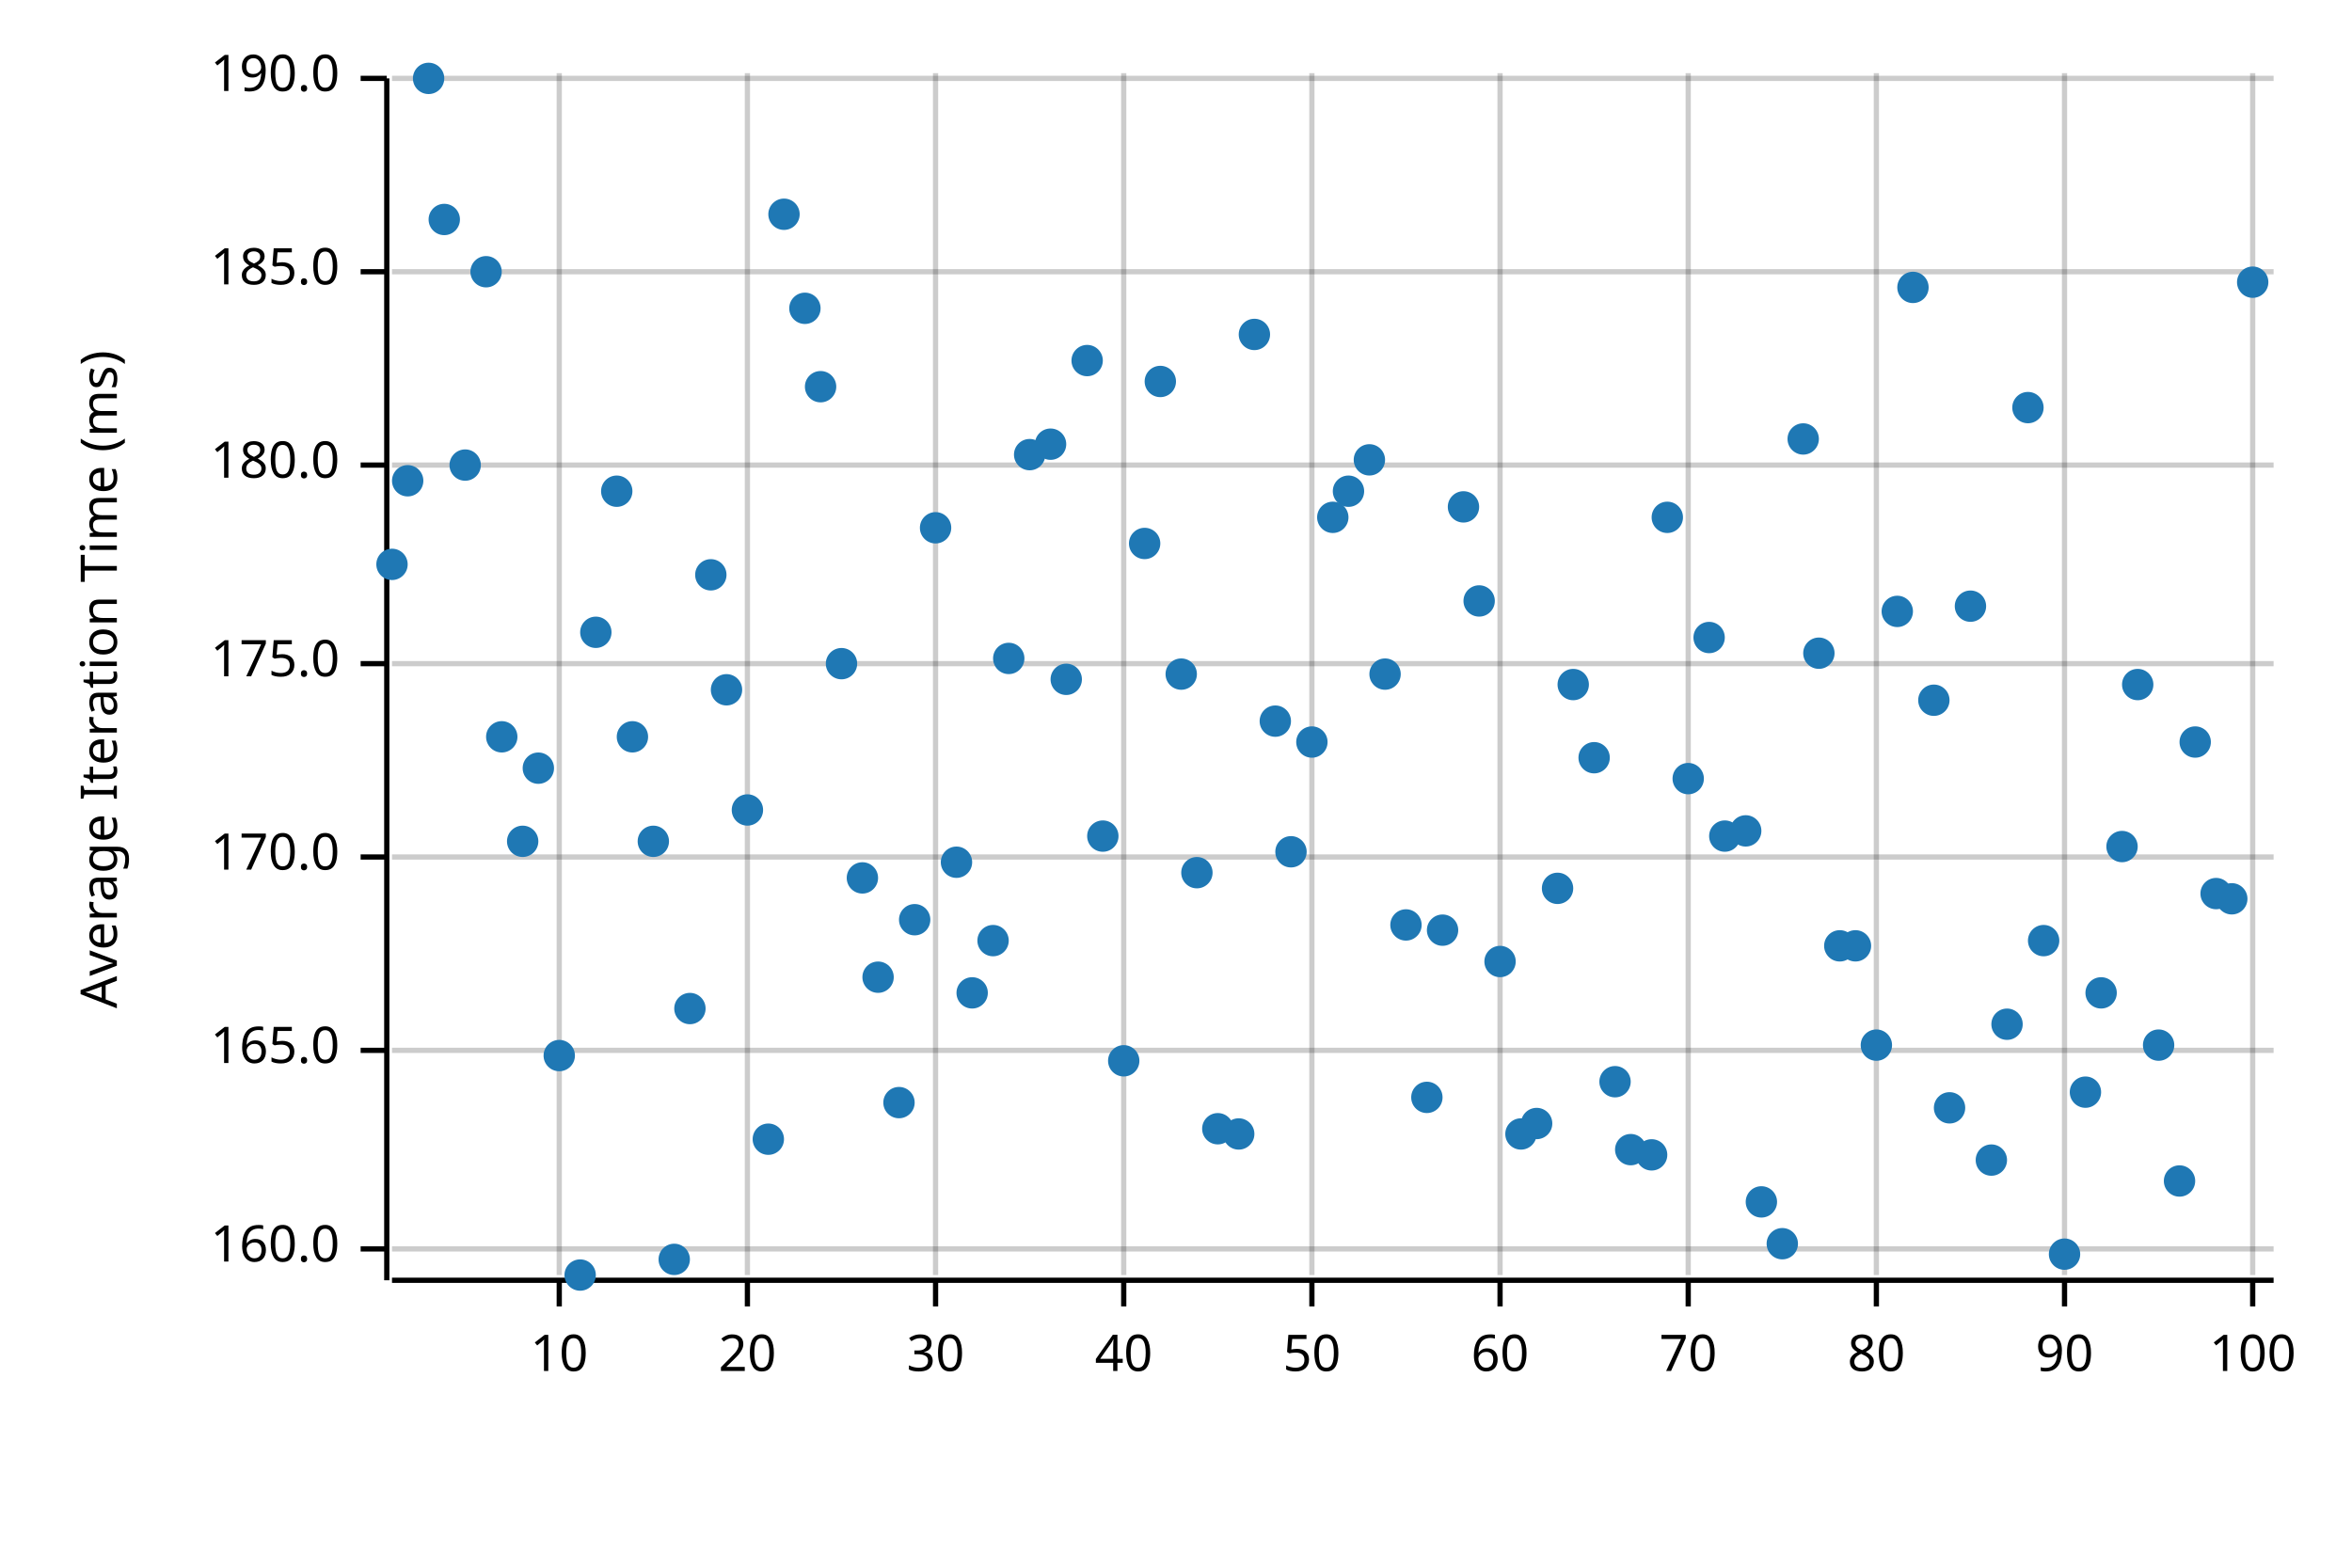
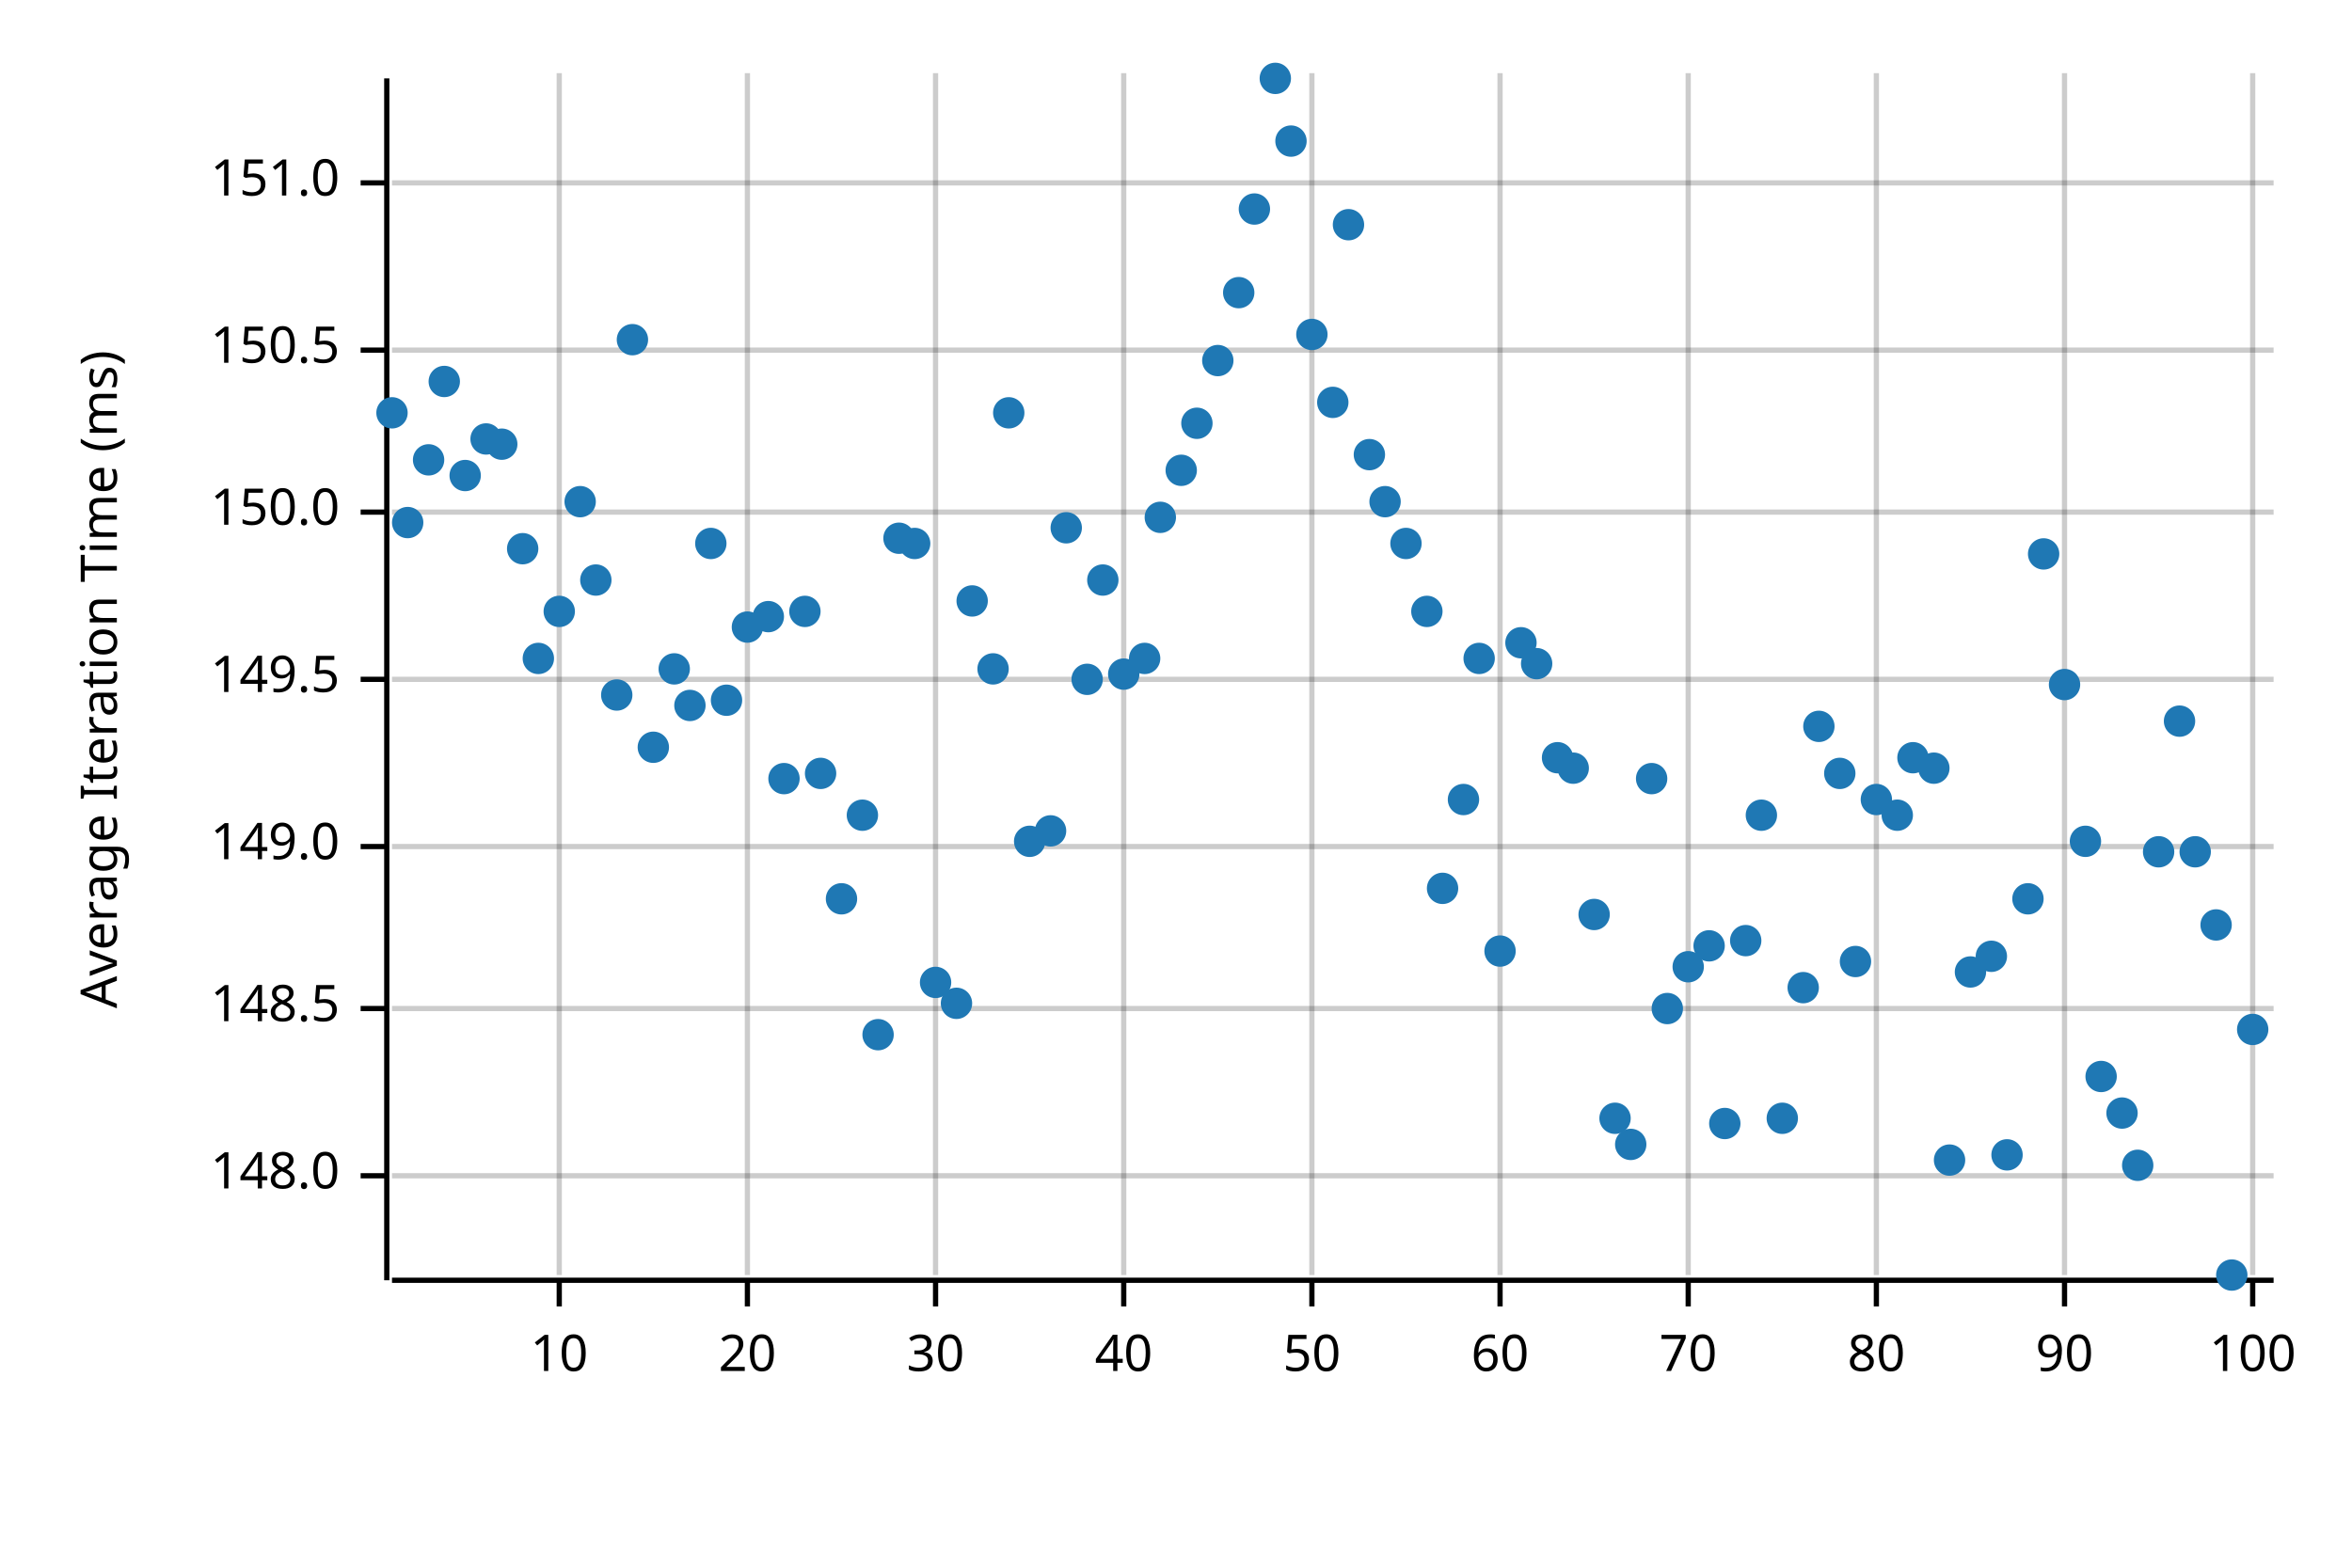
<svg xmlns="http://www.w3.org/2000/svg" width="450" height="300" viewBox="0 0 450 300">
  <text x="15" y="130" dy="0.76em" text-anchor="middle" font-family="sans-serif" font-size="9.677" opacity="1" fill="#000000" transform="rotate(270, 15, 130)">
Average Iteration Time (ms)
</text>
  <line opacity="0.2" stroke="#000000" stroke-width="1" x1="107" y1="244" x2="107" y2="14" />
  <line opacity="0.2" stroke="#000000" stroke-width="1" x1="143" y1="244" x2="143" y2="14" />
  <line opacity="0.2" stroke="#000000" stroke-width="1" x1="179" y1="244" x2="179" y2="14" />
  <line opacity="0.2" stroke="#000000" stroke-width="1" x1="215" y1="244" x2="215" y2="14" />
  <line opacity="0.2" stroke="#000000" stroke-width="1" x1="251" y1="244" x2="251" y2="14" />
  <line opacity="0.2" stroke="#000000" stroke-width="1" x1="287" y1="244" x2="287" y2="14" />
  <line opacity="0.2" stroke="#000000" stroke-width="1" x1="323" y1="244" x2="323" y2="14" />
  <line opacity="0.2" stroke="#000000" stroke-width="1" x1="359" y1="244" x2="359" y2="14" />
  <line opacity="0.2" stroke="#000000" stroke-width="1" x1="395" y1="244" x2="395" y2="14" />
  <line opacity="0.2" stroke="#000000" stroke-width="1" x1="431" y1="244" x2="431" y2="14" />
-   <line opacity="0.2" stroke="#000000" stroke-width="1" x1="75" y1="239" x2="435" y2="239" />
-   <line opacity="0.2" stroke="#000000" stroke-width="1" x1="75" y1="201" x2="435" y2="201" />
-   <line opacity="0.2" stroke="#000000" stroke-width="1" x1="75" y1="164" x2="435" y2="164" />
-   <line opacity="0.2" stroke="#000000" stroke-width="1" x1="75" y1="127" x2="435" y2="127" />
-   <line opacity="0.2" stroke="#000000" stroke-width="1" x1="75" y1="89" x2="435" y2="89" />
-   <line opacity="0.2" stroke="#000000" stroke-width="1" x1="75" y1="52" x2="435" y2="52" />
-   <line opacity="0.2" stroke="#000000" stroke-width="1" x1="75" y1="15" x2="435" y2="15" />
+   <line opacity="0.2" stroke="#000000" stroke-width="1" x1="75" y1="225" x2="435" y2="225" />
+   <line opacity="0.2" stroke="#000000" stroke-width="1" x1="75" y1="193" x2="435" y2="193" />
+   <line opacity="0.2" stroke="#000000" stroke-width="1" x1="75" y1="162" x2="435" y2="162" />
+   <line opacity="0.2" stroke="#000000" stroke-width="1" x1="75" y1="130" x2="435" y2="130" />
+   <line opacity="0.2" stroke="#000000" stroke-width="1" x1="75" y1="98" x2="435" y2="98" />
+   <line opacity="0.2" stroke="#000000" stroke-width="1" x1="75" y1="67" x2="435" y2="67" />
+   <line opacity="0.2" stroke="#000000" stroke-width="1" x1="75" y1="35" x2="435" y2="35" />
  <polyline fill="none" opacity="1" stroke="#000000" stroke-width="1" points="74,15 74,245 " />
-   <text x="65" y="239" dy="0.5ex" text-anchor="end" font-family="sans-serif" font-size="9.677" opacity="1" fill="#000000">
- 160.0
+   <text x="65" y="225" dy="0.5ex" text-anchor="end" font-family="sans-serif" font-size="9.677" opacity="1" fill="#000000">
+ 148.0
</text>
-   <polyline fill="none" opacity="1" stroke="#000000" stroke-width="1" points="69,239 74,239 " />
-   <text x="65" y="201" dy="0.5ex" text-anchor="end" font-family="sans-serif" font-size="9.677" opacity="1" fill="#000000">
- 165.0
+   <polyline fill="none" opacity="1" stroke="#000000" stroke-width="1" points="69,225 74,225 " />
+   <text x="65" y="193" dy="0.5ex" text-anchor="end" font-family="sans-serif" font-size="9.677" opacity="1" fill="#000000">
+ 148.5
</text>
-   <polyline fill="none" opacity="1" stroke="#000000" stroke-width="1" points="69,201 74,201 " />
-   <text x="65" y="164" dy="0.5ex" text-anchor="end" font-family="sans-serif" font-size="9.677" opacity="1" fill="#000000">
- 170.0
+   <polyline fill="none" opacity="1" stroke="#000000" stroke-width="1" points="69,193 74,193 " />
+   <text x="65" y="162" dy="0.5ex" text-anchor="end" font-family="sans-serif" font-size="9.677" opacity="1" fill="#000000">
+ 149.0
</text>
-   <polyline fill="none" opacity="1" stroke="#000000" stroke-width="1" points="69,164 74,164 " />
-   <text x="65" y="127" dy="0.5ex" text-anchor="end" font-family="sans-serif" font-size="9.677" opacity="1" fill="#000000">
- 175.0
+   <polyline fill="none" opacity="1" stroke="#000000" stroke-width="1" points="69,162 74,162 " />
+   <text x="65" y="130" dy="0.5ex" text-anchor="end" font-family="sans-serif" font-size="9.677" opacity="1" fill="#000000">
+ 149.5
</text>
-   <polyline fill="none" opacity="1" stroke="#000000" stroke-width="1" points="69,127 74,127 " />
-   <text x="65" y="89" dy="0.5ex" text-anchor="end" font-family="sans-serif" font-size="9.677" opacity="1" fill="#000000">
- 180.0
+   <polyline fill="none" opacity="1" stroke="#000000" stroke-width="1" points="69,130 74,130 " />
+   <text x="65" y="98" dy="0.5ex" text-anchor="end" font-family="sans-serif" font-size="9.677" opacity="1" fill="#000000">
+ 150.0
</text>
-   <polyline fill="none" opacity="1" stroke="#000000" stroke-width="1" points="69,89 74,89 " />
-   <text x="65" y="52" dy="0.5ex" text-anchor="end" font-family="sans-serif" font-size="9.677" opacity="1" fill="#000000">
- 185.0
+   <polyline fill="none" opacity="1" stroke="#000000" stroke-width="1" points="69,98 74,98 " />
+   <text x="65" y="67" dy="0.5ex" text-anchor="end" font-family="sans-serif" font-size="9.677" opacity="1" fill="#000000">
+ 150.5
</text>
-   <polyline fill="none" opacity="1" stroke="#000000" stroke-width="1" points="69,52 74,52 " />
-   <text x="65" y="15" dy="0.5ex" text-anchor="end" font-family="sans-serif" font-size="9.677" opacity="1" fill="#000000">
- 190.0
+   <polyline fill="none" opacity="1" stroke="#000000" stroke-width="1" points="69,67 74,67 " />
+   <text x="65" y="35" dy="0.5ex" text-anchor="end" font-family="sans-serif" font-size="9.677" opacity="1" fill="#000000">
+ 151.0
</text>
-   <polyline fill="none" opacity="1" stroke="#000000" stroke-width="1" points="69,15 74,15 " />
+   <polyline fill="none" opacity="1" stroke="#000000" stroke-width="1" points="69,35 74,35 " />
  <polyline fill="none" opacity="1" stroke="#000000" stroke-width="1" points="75,245 435,245 " />
  <text x="107" y="255" dy="0.76em" text-anchor="middle" font-family="sans-serif" font-size="9.677" opacity="1" fill="#000000">
10
</text>
  <polyline fill="none" opacity="1" stroke="#000000" stroke-width="1" points="107,245 107,250 " />
  <text x="143" y="255" dy="0.76em" text-anchor="middle" font-family="sans-serif" font-size="9.677" opacity="1" fill="#000000">
20
</text>
  <polyline fill="none" opacity="1" stroke="#000000" stroke-width="1" points="143,245 143,250 " />
  <text x="179" y="255" dy="0.76em" text-anchor="middle" font-family="sans-serif" font-size="9.677" opacity="1" fill="#000000">
30
</text>
  <polyline fill="none" opacity="1" stroke="#000000" stroke-width="1" points="179,245 179,250 " />
  <text x="215" y="255" dy="0.76em" text-anchor="middle" font-family="sans-serif" font-size="9.677" opacity="1" fill="#000000">
40
</text>
  <polyline fill="none" opacity="1" stroke="#000000" stroke-width="1" points="215,245 215,250 " />
  <text x="251" y="255" dy="0.76em" text-anchor="middle" font-family="sans-serif" font-size="9.677" opacity="1" fill="#000000">
50
</text>
  <polyline fill="none" opacity="1" stroke="#000000" stroke-width="1" points="251,245 251,250 " />
  <text x="287" y="255" dy="0.76em" text-anchor="middle" font-family="sans-serif" font-size="9.677" opacity="1" fill="#000000">
60
</text>
  <polyline fill="none" opacity="1" stroke="#000000" stroke-width="1" points="287,245 287,250 " />
  <text x="323" y="255" dy="0.76em" text-anchor="middle" font-family="sans-serif" font-size="9.677" opacity="1" fill="#000000">
70
</text>
  <polyline fill="none" opacity="1" stroke="#000000" stroke-width="1" points="323,245 323,250 " />
  <text x="359" y="255" dy="0.76em" text-anchor="middle" font-family="sans-serif" font-size="9.677" opacity="1" fill="#000000">
80
</text>
  <polyline fill="none" opacity="1" stroke="#000000" stroke-width="1" points="359,245 359,250 " />
  <text x="395" y="255" dy="0.76em" text-anchor="middle" font-family="sans-serif" font-size="9.677" opacity="1" fill="#000000">
90
</text>
  <polyline fill="none" opacity="1" stroke="#000000" stroke-width="1" points="395,245 395,250 " />
  <text x="431" y="255" dy="0.76em" text-anchor="middle" font-family="sans-serif" font-size="9.677" opacity="1" fill="#000000">
100
</text>
  <polyline fill="none" opacity="1" stroke="#000000" stroke-width="1" points="431,245 431,250 " />
-   <circle cx="75" cy="108" r="3" opacity="1" fill="#1F78B4" stroke="none" stroke-width="1" />
-   <circle cx="78" cy="92" r="3" opacity="1" fill="#1F78B4" stroke="none" stroke-width="1" />
-   <circle cx="82" cy="15" r="3" opacity="1" fill="#1F78B4" stroke="none" stroke-width="1" />
-   <circle cx="85" cy="42" r="3" opacity="1" fill="#1F78B4" stroke="none" stroke-width="1" />
-   <circle cx="89" cy="89" r="3" opacity="1" fill="#1F78B4" stroke="none" stroke-width="1" />
-   <circle cx="93" cy="52" r="3" opacity="1" fill="#1F78B4" stroke="none" stroke-width="1" />
-   <circle cx="96" cy="141" r="3" opacity="1" fill="#1F78B4" stroke="none" stroke-width="1" />
-   <circle cx="100" cy="161" r="3" opacity="1" fill="#1F78B4" stroke="none" stroke-width="1" />
-   <circle cx="103" cy="147" r="3" opacity="1" fill="#1F78B4" stroke="none" stroke-width="1" />
-   <circle cx="107" cy="202" r="3" opacity="1" fill="#1F78B4" stroke="none" stroke-width="1" />
-   <circle cx="111" cy="244" r="3" opacity="1" fill="#1F78B4" stroke="none" stroke-width="1" />
-   <circle cx="114" cy="121" r="3" opacity="1" fill="#1F78B4" stroke="none" stroke-width="1" />
-   <circle cx="118" cy="94" r="3" opacity="1" fill="#1F78B4" stroke="none" stroke-width="1" />
-   <circle cx="121" cy="141" r="3" opacity="1" fill="#1F78B4" stroke="none" stroke-width="1" />
-   <circle cx="125" cy="161" r="3" opacity="1" fill="#1F78B4" stroke="none" stroke-width="1" />
-   <circle cx="129" cy="241" r="3" opacity="1" fill="#1F78B4" stroke="none" stroke-width="1" />
-   <circle cx="132" cy="193" r="3" opacity="1" fill="#1F78B4" stroke="none" stroke-width="1" />
-   <circle cx="136" cy="110" r="3" opacity="1" fill="#1F78B4" stroke="none" stroke-width="1" />
-   <circle cx="139" cy="132" r="3" opacity="1" fill="#1F78B4" stroke="none" stroke-width="1" />
-   <circle cx="143" cy="155" r="3" opacity="1" fill="#1F78B4" stroke="none" stroke-width="1" />
-   <circle cx="147" cy="218" r="3" opacity="1" fill="#1F78B4" stroke="none" stroke-width="1" />
-   <circle cx="150" cy="41" r="3" opacity="1" fill="#1F78B4" stroke="none" stroke-width="1" />
-   <circle cx="154" cy="59" r="3" opacity="1" fill="#1F78B4" stroke="none" stroke-width="1" />
-   <circle cx="157" cy="74" r="3" opacity="1" fill="#1F78B4" stroke="none" stroke-width="1" />
-   <circle cx="161" cy="127" r="3" opacity="1" fill="#1F78B4" stroke="none" stroke-width="1" />
-   <circle cx="165" cy="168" r="3" opacity="1" fill="#1F78B4" stroke="none" stroke-width="1" />
-   <circle cx="168" cy="187" r="3" opacity="1" fill="#1F78B4" stroke="none" stroke-width="1" />
-   <circle cx="172" cy="211" r="3" opacity="1" fill="#1F78B4" stroke="none" stroke-width="1" />
-   <circle cx="175" cy="176" r="3" opacity="1" fill="#1F78B4" stroke="none" stroke-width="1" />
-   <circle cx="179" cy="101" r="3" opacity="1" fill="#1F78B4" stroke="none" stroke-width="1" />
-   <circle cx="183" cy="165" r="3" opacity="1" fill="#1F78B4" stroke="none" stroke-width="1" />
-   <circle cx="186" cy="190" r="3" opacity="1" fill="#1F78B4" stroke="none" stroke-width="1" />
-   <circle cx="190" cy="180" r="3" opacity="1" fill="#1F78B4" stroke="none" stroke-width="1" />
-   <circle cx="193" cy="126" r="3" opacity="1" fill="#1F78B4" stroke="none" stroke-width="1" />
-   <circle cx="197" cy="87" r="3" opacity="1" fill="#1F78B4" stroke="none" stroke-width="1" />
-   <circle cx="201" cy="85" r="3" opacity="1" fill="#1F78B4" stroke="none" stroke-width="1" />
-   <circle cx="204" cy="130" r="3" opacity="1" fill="#1F78B4" stroke="none" stroke-width="1" />
-   <circle cx="208" cy="69" r="3" opacity="1" fill="#1F78B4" stroke="none" stroke-width="1" />
-   <circle cx="211" cy="160" r="3" opacity="1" fill="#1F78B4" stroke="none" stroke-width="1" />
-   <circle cx="215" cy="203" r="3" opacity="1" fill="#1F78B4" stroke="none" stroke-width="1" />
-   <circle cx="219" cy="104" r="3" opacity="1" fill="#1F78B4" stroke="none" stroke-width="1" />
-   <circle cx="222" cy="73" r="3" opacity="1" fill="#1F78B4" stroke="none" stroke-width="1" />
-   <circle cx="226" cy="129" r="3" opacity="1" fill="#1F78B4" stroke="none" stroke-width="1" />
-   <circle cx="229" cy="167" r="3" opacity="1" fill="#1F78B4" stroke="none" stroke-width="1" />
-   <circle cx="233" cy="216" r="3" opacity="1" fill="#1F78B4" stroke="none" stroke-width="1" />
-   <circle cx="237" cy="217" r="3" opacity="1" fill="#1F78B4" stroke="none" stroke-width="1" />
-   <circle cx="240" cy="64" r="3" opacity="1" fill="#1F78B4" stroke="none" stroke-width="1" />
-   <circle cx="244" cy="138" r="3" opacity="1" fill="#1F78B4" stroke="none" stroke-width="1" />
-   <circle cx="247" cy="163" r="3" opacity="1" fill="#1F78B4" stroke="none" stroke-width="1" />
-   <circle cx="251" cy="142" r="3" opacity="1" fill="#1F78B4" stroke="none" stroke-width="1" />
-   <circle cx="255" cy="99" r="3" opacity="1" fill="#1F78B4" stroke="none" stroke-width="1" />
-   <circle cx="258" cy="94" r="3" opacity="1" fill="#1F78B4" stroke="none" stroke-width="1" />
-   <circle cx="262" cy="88" r="3" opacity="1" fill="#1F78B4" stroke="none" stroke-width="1" />
-   <circle cx="265" cy="129" r="3" opacity="1" fill="#1F78B4" stroke="none" stroke-width="1" />
-   <circle cx="269" cy="177" r="3" opacity="1" fill="#1F78B4" stroke="none" stroke-width="1" />
-   <circle cx="273" cy="210" r="3" opacity="1" fill="#1F78B4" stroke="none" stroke-width="1" />
-   <circle cx="276" cy="178" r="3" opacity="1" fill="#1F78B4" stroke="none" stroke-width="1" />
-   <circle cx="280" cy="97" r="3" opacity="1" fill="#1F78B4" stroke="none" stroke-width="1" />
-   <circle cx="283" cy="115" r="3" opacity="1" fill="#1F78B4" stroke="none" stroke-width="1" />
-   <circle cx="287" cy="184" r="3" opacity="1" fill="#1F78B4" stroke="none" stroke-width="1" />
-   <circle cx="291" cy="217" r="3" opacity="1" fill="#1F78B4" stroke="none" stroke-width="1" />
-   <circle cx="294" cy="215" r="3" opacity="1" fill="#1F78B4" stroke="none" stroke-width="1" />
-   <circle cx="298" cy="170" r="3" opacity="1" fill="#1F78B4" stroke="none" stroke-width="1" />
-   <circle cx="301" cy="131" r="3" opacity="1" fill="#1F78B4" stroke="none" stroke-width="1" />
-   <circle cx="305" cy="145" r="3" opacity="1" fill="#1F78B4" stroke="none" stroke-width="1" />
-   <circle cx="309" cy="207" r="3" opacity="1" fill="#1F78B4" stroke="none" stroke-width="1" />
-   <circle cx="312" cy="220" r="3" opacity="1" fill="#1F78B4" stroke="none" stroke-width="1" />
-   <circle cx="316" cy="221" r="3" opacity="1" fill="#1F78B4" stroke="none" stroke-width="1" />
-   <circle cx="319" cy="99" r="3" opacity="1" fill="#1F78B4" stroke="none" stroke-width="1" />
-   <circle cx="323" cy="149" r="3" opacity="1" fill="#1F78B4" stroke="none" stroke-width="1" />
-   <circle cx="327" cy="122" r="3" opacity="1" fill="#1F78B4" stroke="none" stroke-width="1" />
-   <circle cx="330" cy="160" r="3" opacity="1" fill="#1F78B4" stroke="none" stroke-width="1" />
-   <circle cx="334" cy="159" r="3" opacity="1" fill="#1F78B4" stroke="none" stroke-width="1" />
-   <circle cx="337" cy="230" r="3" opacity="1" fill="#1F78B4" stroke="none" stroke-width="1" />
-   <circle cx="341" cy="238" r="3" opacity="1" fill="#1F78B4" stroke="none" stroke-width="1" />
-   <circle cx="345" cy="84" r="3" opacity="1" fill="#1F78B4" stroke="none" stroke-width="1" />
-   <circle cx="348" cy="125" r="3" opacity="1" fill="#1F78B4" stroke="none" stroke-width="1" />
-   <circle cx="352" cy="181" r="3" opacity="1" fill="#1F78B4" stroke="none" stroke-width="1" />
-   <circle cx="355" cy="181" r="3" opacity="1" fill="#1F78B4" stroke="none" stroke-width="1" />
-   <circle cx="359" cy="200" r="3" opacity="1" fill="#1F78B4" stroke="none" stroke-width="1" />
-   <circle cx="363" cy="117" r="3" opacity="1" fill="#1F78B4" stroke="none" stroke-width="1" />
-   <circle cx="366" cy="55" r="3" opacity="1" fill="#1F78B4" stroke="none" stroke-width="1" />
-   <circle cx="370" cy="134" r="3" opacity="1" fill="#1F78B4" stroke="none" stroke-width="1" />
-   <circle cx="373" cy="212" r="3" opacity="1" fill="#1F78B4" stroke="none" stroke-width="1" />
-   <circle cx="377" cy="116" r="3" opacity="1" fill="#1F78B4" stroke="none" stroke-width="1" />
-   <circle cx="381" cy="222" r="3" opacity="1" fill="#1F78B4" stroke="none" stroke-width="1" />
-   <circle cx="384" cy="196" r="3" opacity="1" fill="#1F78B4" stroke="none" stroke-width="1" />
-   <circle cx="388" cy="78" r="3" opacity="1" fill="#1F78B4" stroke="none" stroke-width="1" />
-   <circle cx="391" cy="180" r="3" opacity="1" fill="#1F78B4" stroke="none" stroke-width="1" />
-   <circle cx="395" cy="240" r="3" opacity="1" fill="#1F78B4" stroke="none" stroke-width="1" />
-   <circle cx="399" cy="209" r="3" opacity="1" fill="#1F78B4" stroke="none" stroke-width="1" />
-   <circle cx="402" cy="190" r="3" opacity="1" fill="#1F78B4" stroke="none" stroke-width="1" />
-   <circle cx="406" cy="162" r="3" opacity="1" fill="#1F78B4" stroke="none" stroke-width="1" />
-   <circle cx="409" cy="131" r="3" opacity="1" fill="#1F78B4" stroke="none" stroke-width="1" />
-   <circle cx="413" cy="200" r="3" opacity="1" fill="#1F78B4" stroke="none" stroke-width="1" />
-   <circle cx="417" cy="226" r="3" opacity="1" fill="#1F78B4" stroke="none" stroke-width="1" />
-   <circle cx="420" cy="142" r="3" opacity="1" fill="#1F78B4" stroke="none" stroke-width="1" />
-   <circle cx="424" cy="171" r="3" opacity="1" fill="#1F78B4" stroke="none" stroke-width="1" />
-   <circle cx="427" cy="172" r="3" opacity="1" fill="#1F78B4" stroke="none" stroke-width="1" />
-   <circle cx="431" cy="54" r="3" opacity="1" fill="#1F78B4" stroke="none" stroke-width="1" />
+   <circle cx="75" cy="79" r="3" opacity="1" fill="#1F78B4" stroke="none" stroke-width="1" />
+   <circle cx="78" cy="100" r="3" opacity="1" fill="#1F78B4" stroke="none" stroke-width="1" />
+   <circle cx="82" cy="88" r="3" opacity="1" fill="#1F78B4" stroke="none" stroke-width="1" />
+   <circle cx="85" cy="73" r="3" opacity="1" fill="#1F78B4" stroke="none" stroke-width="1" />
+   <circle cx="89" cy="91" r="3" opacity="1" fill="#1F78B4" stroke="none" stroke-width="1" />
+   <circle cx="93" cy="84" r="3" opacity="1" fill="#1F78B4" stroke="none" stroke-width="1" />
+   <circle cx="96" cy="85" r="3" opacity="1" fill="#1F78B4" stroke="none" stroke-width="1" />
+   <circle cx="100" cy="105" r="3" opacity="1" fill="#1F78B4" stroke="none" stroke-width="1" />
+   <circle cx="103" cy="126" r="3" opacity="1" fill="#1F78B4" stroke="none" stroke-width="1" />
+   <circle cx="107" cy="117" r="3" opacity="1" fill="#1F78B4" stroke="none" stroke-width="1" />
+   <circle cx="111" cy="96" r="3" opacity="1" fill="#1F78B4" stroke="none" stroke-width="1" />
+   <circle cx="114" cy="111" r="3" opacity="1" fill="#1F78B4" stroke="none" stroke-width="1" />
+   <circle cx="118" cy="133" r="3" opacity="1" fill="#1F78B4" stroke="none" stroke-width="1" />
+   <circle cx="121" cy="65" r="3" opacity="1" fill="#1F78B4" stroke="none" stroke-width="1" />
+   <circle cx="125" cy="143" r="3" opacity="1" fill="#1F78B4" stroke="none" stroke-width="1" />
+   <circle cx="129" cy="128" r="3" opacity="1" fill="#1F78B4" stroke="none" stroke-width="1" />
+   <circle cx="132" cy="135" r="3" opacity="1" fill="#1F78B4" stroke="none" stroke-width="1" />
+   <circle cx="136" cy="104" r="3" opacity="1" fill="#1F78B4" stroke="none" stroke-width="1" />
+   <circle cx="139" cy="134" r="3" opacity="1" fill="#1F78B4" stroke="none" stroke-width="1" />
+   <circle cx="143" cy="120" r="3" opacity="1" fill="#1F78B4" stroke="none" stroke-width="1" />
+   <circle cx="147" cy="118" r="3" opacity="1" fill="#1F78B4" stroke="none" stroke-width="1" />
+   <circle cx="150" cy="149" r="3" opacity="1" fill="#1F78B4" stroke="none" stroke-width="1" />
+   <circle cx="154" cy="117" r="3" opacity="1" fill="#1F78B4" stroke="none" stroke-width="1" />
+   <circle cx="157" cy="148" r="3" opacity="1" fill="#1F78B4" stroke="none" stroke-width="1" />
+   <circle cx="161" cy="172" r="3" opacity="1" fill="#1F78B4" stroke="none" stroke-width="1" />
+   <circle cx="165" cy="156" r="3" opacity="1" fill="#1F78B4" stroke="none" stroke-width="1" />
+   <circle cx="168" cy="198" r="3" opacity="1" fill="#1F78B4" stroke="none" stroke-width="1" />
+   <circle cx="172" cy="103" r="3" opacity="1" fill="#1F78B4" stroke="none" stroke-width="1" />
+   <circle cx="175" cy="104" r="3" opacity="1" fill="#1F78B4" stroke="none" stroke-width="1" />
+   <circle cx="179" cy="188" r="3" opacity="1" fill="#1F78B4" stroke="none" stroke-width="1" />
+   <circle cx="183" cy="192" r="3" opacity="1" fill="#1F78B4" stroke="none" stroke-width="1" />
+   <circle cx="186" cy="115" r="3" opacity="1" fill="#1F78B4" stroke="none" stroke-width="1" />
+   <circle cx="190" cy="128" r="3" opacity="1" fill="#1F78B4" stroke="none" stroke-width="1" />
+   <circle cx="193" cy="79" r="3" opacity="1" fill="#1F78B4" stroke="none" stroke-width="1" />
+   <circle cx="197" cy="161" r="3" opacity="1" fill="#1F78B4" stroke="none" stroke-width="1" />
+   <circle cx="201" cy="159" r="3" opacity="1" fill="#1F78B4" stroke="none" stroke-width="1" />
+   <circle cx="204" cy="101" r="3" opacity="1" fill="#1F78B4" stroke="none" stroke-width="1" />
+   <circle cx="208" cy="130" r="3" opacity="1" fill="#1F78B4" stroke="none" stroke-width="1" />
+   <circle cx="211" cy="111" r="3" opacity="1" fill="#1F78B4" stroke="none" stroke-width="1" />
+   <circle cx="215" cy="129" r="3" opacity="1" fill="#1F78B4" stroke="none" stroke-width="1" />
+   <circle cx="219" cy="126" r="3" opacity="1" fill="#1F78B4" stroke="none" stroke-width="1" />
+   <circle cx="222" cy="99" r="3" opacity="1" fill="#1F78B4" stroke="none" stroke-width="1" />
+   <circle cx="226" cy="90" r="3" opacity="1" fill="#1F78B4" stroke="none" stroke-width="1" />
+   <circle cx="229" cy="81" r="3" opacity="1" fill="#1F78B4" stroke="none" stroke-width="1" />
+   <circle cx="233" cy="69" r="3" opacity="1" fill="#1F78B4" stroke="none" stroke-width="1" />
+   <circle cx="237" cy="56" r="3" opacity="1" fill="#1F78B4" stroke="none" stroke-width="1" />
+   <circle cx="240" cy="40" r="3" opacity="1" fill="#1F78B4" stroke="none" stroke-width="1" />
+   <circle cx="244" cy="15" r="3" opacity="1" fill="#1F78B4" stroke="none" stroke-width="1" />
+   <circle cx="247" cy="27" r="3" opacity="1" fill="#1F78B4" stroke="none" stroke-width="1" />
+   <circle cx="251" cy="64" r="3" opacity="1" fill="#1F78B4" stroke="none" stroke-width="1" />
+   <circle cx="255" cy="77" r="3" opacity="1" fill="#1F78B4" stroke="none" stroke-width="1" />
+   <circle cx="258" cy="43" r="3" opacity="1" fill="#1F78B4" stroke="none" stroke-width="1" />
+   <circle cx="262" cy="87" r="3" opacity="1" fill="#1F78B4" stroke="none" stroke-width="1" />
+   <circle cx="265" cy="96" r="3" opacity="1" fill="#1F78B4" stroke="none" stroke-width="1" />
+   <circle cx="269" cy="104" r="3" opacity="1" fill="#1F78B4" stroke="none" stroke-width="1" />
+   <circle cx="273" cy="117" r="3" opacity="1" fill="#1F78B4" stroke="none" stroke-width="1" />
+   <circle cx="276" cy="170" r="3" opacity="1" fill="#1F78B4" stroke="none" stroke-width="1" />
+   <circle cx="280" cy="153" r="3" opacity="1" fill="#1F78B4" stroke="none" stroke-width="1" />
+   <circle cx="283" cy="126" r="3" opacity="1" fill="#1F78B4" stroke="none" stroke-width="1" />
+   <circle cx="287" cy="182" r="3" opacity="1" fill="#1F78B4" stroke="none" stroke-width="1" />
+   <circle cx="291" cy="123" r="3" opacity="1" fill="#1F78B4" stroke="none" stroke-width="1" />
+   <circle cx="294" cy="127" r="3" opacity="1" fill="#1F78B4" stroke="none" stroke-width="1" />
+   <circle cx="298" cy="145" r="3" opacity="1" fill="#1F78B4" stroke="none" stroke-width="1" />
+   <circle cx="301" cy="147" r="3" opacity="1" fill="#1F78B4" stroke="none" stroke-width="1" />
+   <circle cx="305" cy="175" r="3" opacity="1" fill="#1F78B4" stroke="none" stroke-width="1" />
+   <circle cx="309" cy="214" r="3" opacity="1" fill="#1F78B4" stroke="none" stroke-width="1" />
+   <circle cx="312" cy="219" r="3" opacity="1" fill="#1F78B4" stroke="none" stroke-width="1" />
+   <circle cx="316" cy="149" r="3" opacity="1" fill="#1F78B4" stroke="none" stroke-width="1" />
+   <circle cx="319" cy="193" r="3" opacity="1" fill="#1F78B4" stroke="none" stroke-width="1" />
+   <circle cx="323" cy="185" r="3" opacity="1" fill="#1F78B4" stroke="none" stroke-width="1" />
+   <circle cx="327" cy="181" r="3" opacity="1" fill="#1F78B4" stroke="none" stroke-width="1" />
+   <circle cx="330" cy="215" r="3" opacity="1" fill="#1F78B4" stroke="none" stroke-width="1" />
+   <circle cx="334" cy="180" r="3" opacity="1" fill="#1F78B4" stroke="none" stroke-width="1" />
+   <circle cx="337" cy="156" r="3" opacity="1" fill="#1F78B4" stroke="none" stroke-width="1" />
+   <circle cx="341" cy="214" r="3" opacity="1" fill="#1F78B4" stroke="none" stroke-width="1" />
+   <circle cx="345" cy="189" r="3" opacity="1" fill="#1F78B4" stroke="none" stroke-width="1" />
+   <circle cx="348" cy="139" r="3" opacity="1" fill="#1F78B4" stroke="none" stroke-width="1" />
+   <circle cx="352" cy="148" r="3" opacity="1" fill="#1F78B4" stroke="none" stroke-width="1" />
+   <circle cx="355" cy="184" r="3" opacity="1" fill="#1F78B4" stroke="none" stroke-width="1" />
+   <circle cx="359" cy="153" r="3" opacity="1" fill="#1F78B4" stroke="none" stroke-width="1" />
+   <circle cx="363" cy="156" r="3" opacity="1" fill="#1F78B4" stroke="none" stroke-width="1" />
+   <circle cx="366" cy="145" r="3" opacity="1" fill="#1F78B4" stroke="none" stroke-width="1" />
+   <circle cx="370" cy="147" r="3" opacity="1" fill="#1F78B4" stroke="none" stroke-width="1" />
+   <circle cx="373" cy="222" r="3" opacity="1" fill="#1F78B4" stroke="none" stroke-width="1" />
+   <circle cx="377" cy="186" r="3" opacity="1" fill="#1F78B4" stroke="none" stroke-width="1" />
+   <circle cx="381" cy="183" r="3" opacity="1" fill="#1F78B4" stroke="none" stroke-width="1" />
+   <circle cx="384" cy="221" r="3" opacity="1" fill="#1F78B4" stroke="none" stroke-width="1" />
+   <circle cx="388" cy="172" r="3" opacity="1" fill="#1F78B4" stroke="none" stroke-width="1" />
+   <circle cx="391" cy="106" r="3" opacity="1" fill="#1F78B4" stroke="none" stroke-width="1" />
+   <circle cx="395" cy="131" r="3" opacity="1" fill="#1F78B4" stroke="none" stroke-width="1" />
+   <circle cx="399" cy="161" r="3" opacity="1" fill="#1F78B4" stroke="none" stroke-width="1" />
+   <circle cx="402" cy="206" r="3" opacity="1" fill="#1F78B4" stroke="none" stroke-width="1" />
+   <circle cx="406" cy="213" r="3" opacity="1" fill="#1F78B4" stroke="none" stroke-width="1" />
+   <circle cx="409" cy="223" r="3" opacity="1" fill="#1F78B4" stroke="none" stroke-width="1" />
+   <circle cx="413" cy="163" r="3" opacity="1" fill="#1F78B4" stroke="none" stroke-width="1" />
+   <circle cx="417" cy="138" r="3" opacity="1" fill="#1F78B4" stroke="none" stroke-width="1" />
+   <circle cx="420" cy="163" r="3" opacity="1" fill="#1F78B4" stroke="none" stroke-width="1" />
+   <circle cx="424" cy="177" r="3" opacity="1" fill="#1F78B4" stroke="none" stroke-width="1" />
+   <circle cx="427" cy="244" r="3" opacity="1" fill="#1F78B4" stroke="none" stroke-width="1" />
+   <circle cx="431" cy="197" r="3" opacity="1" fill="#1F78B4" stroke="none" stroke-width="1" />
</svg>
